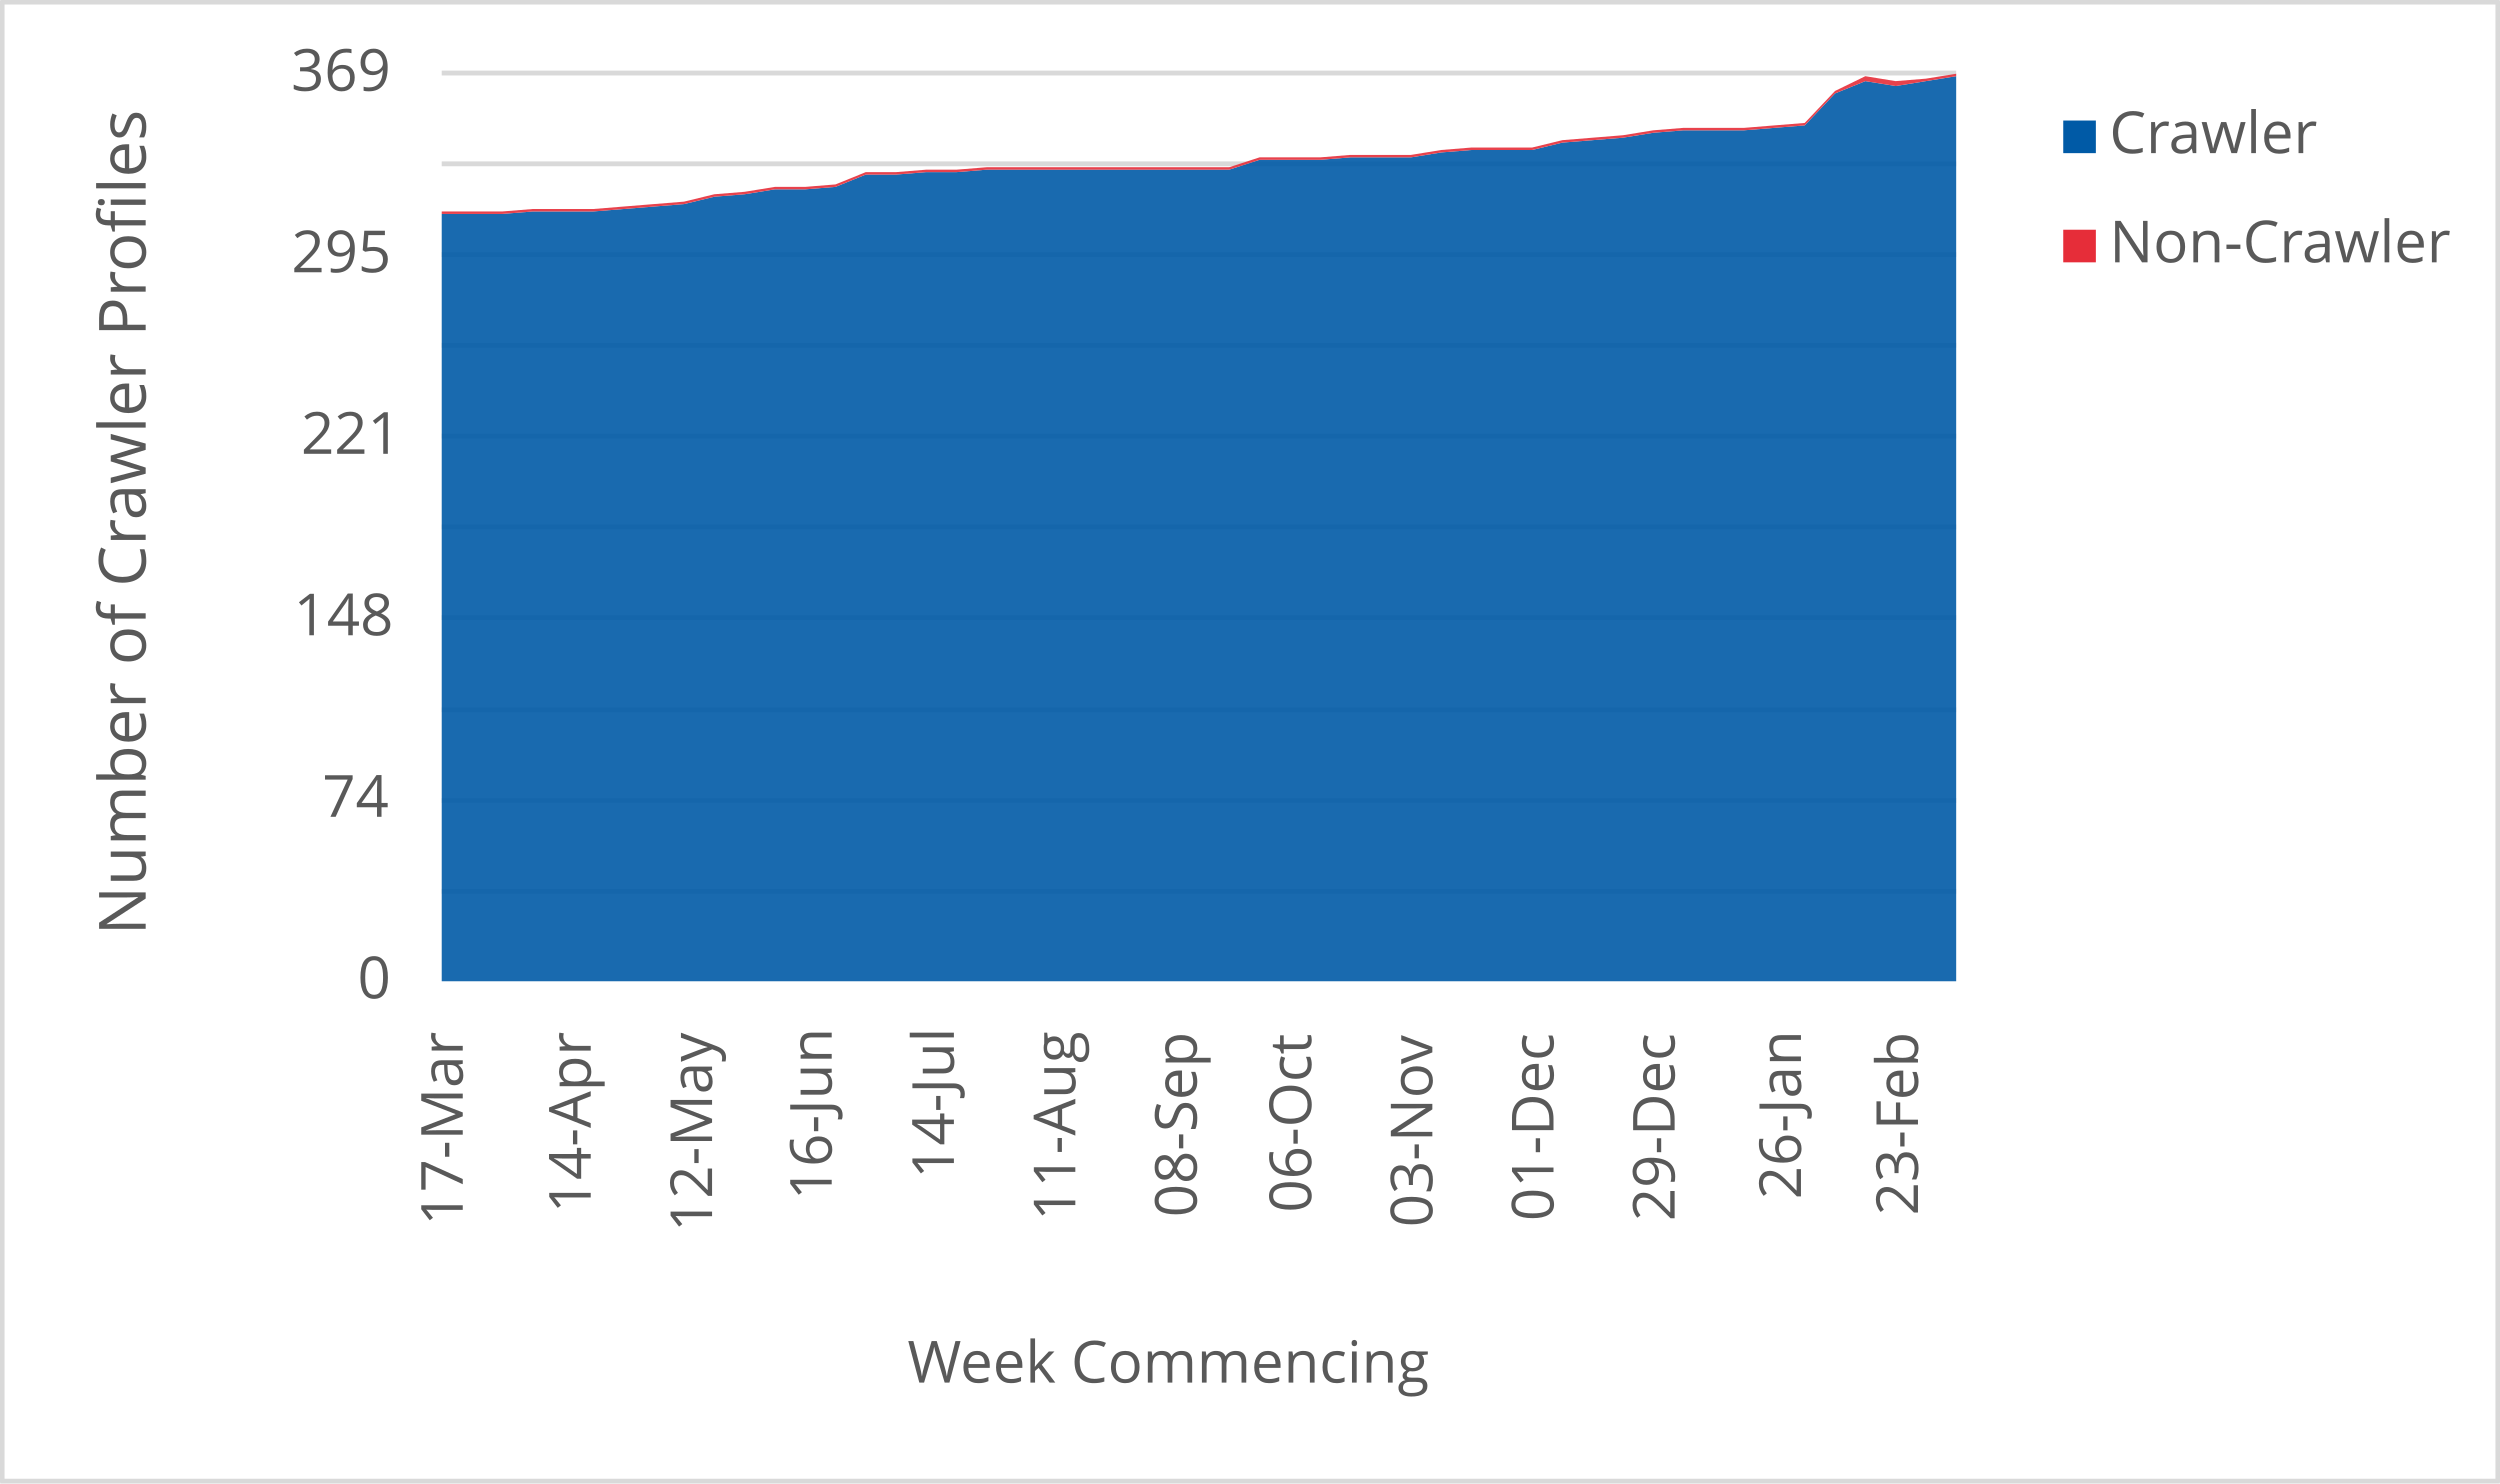
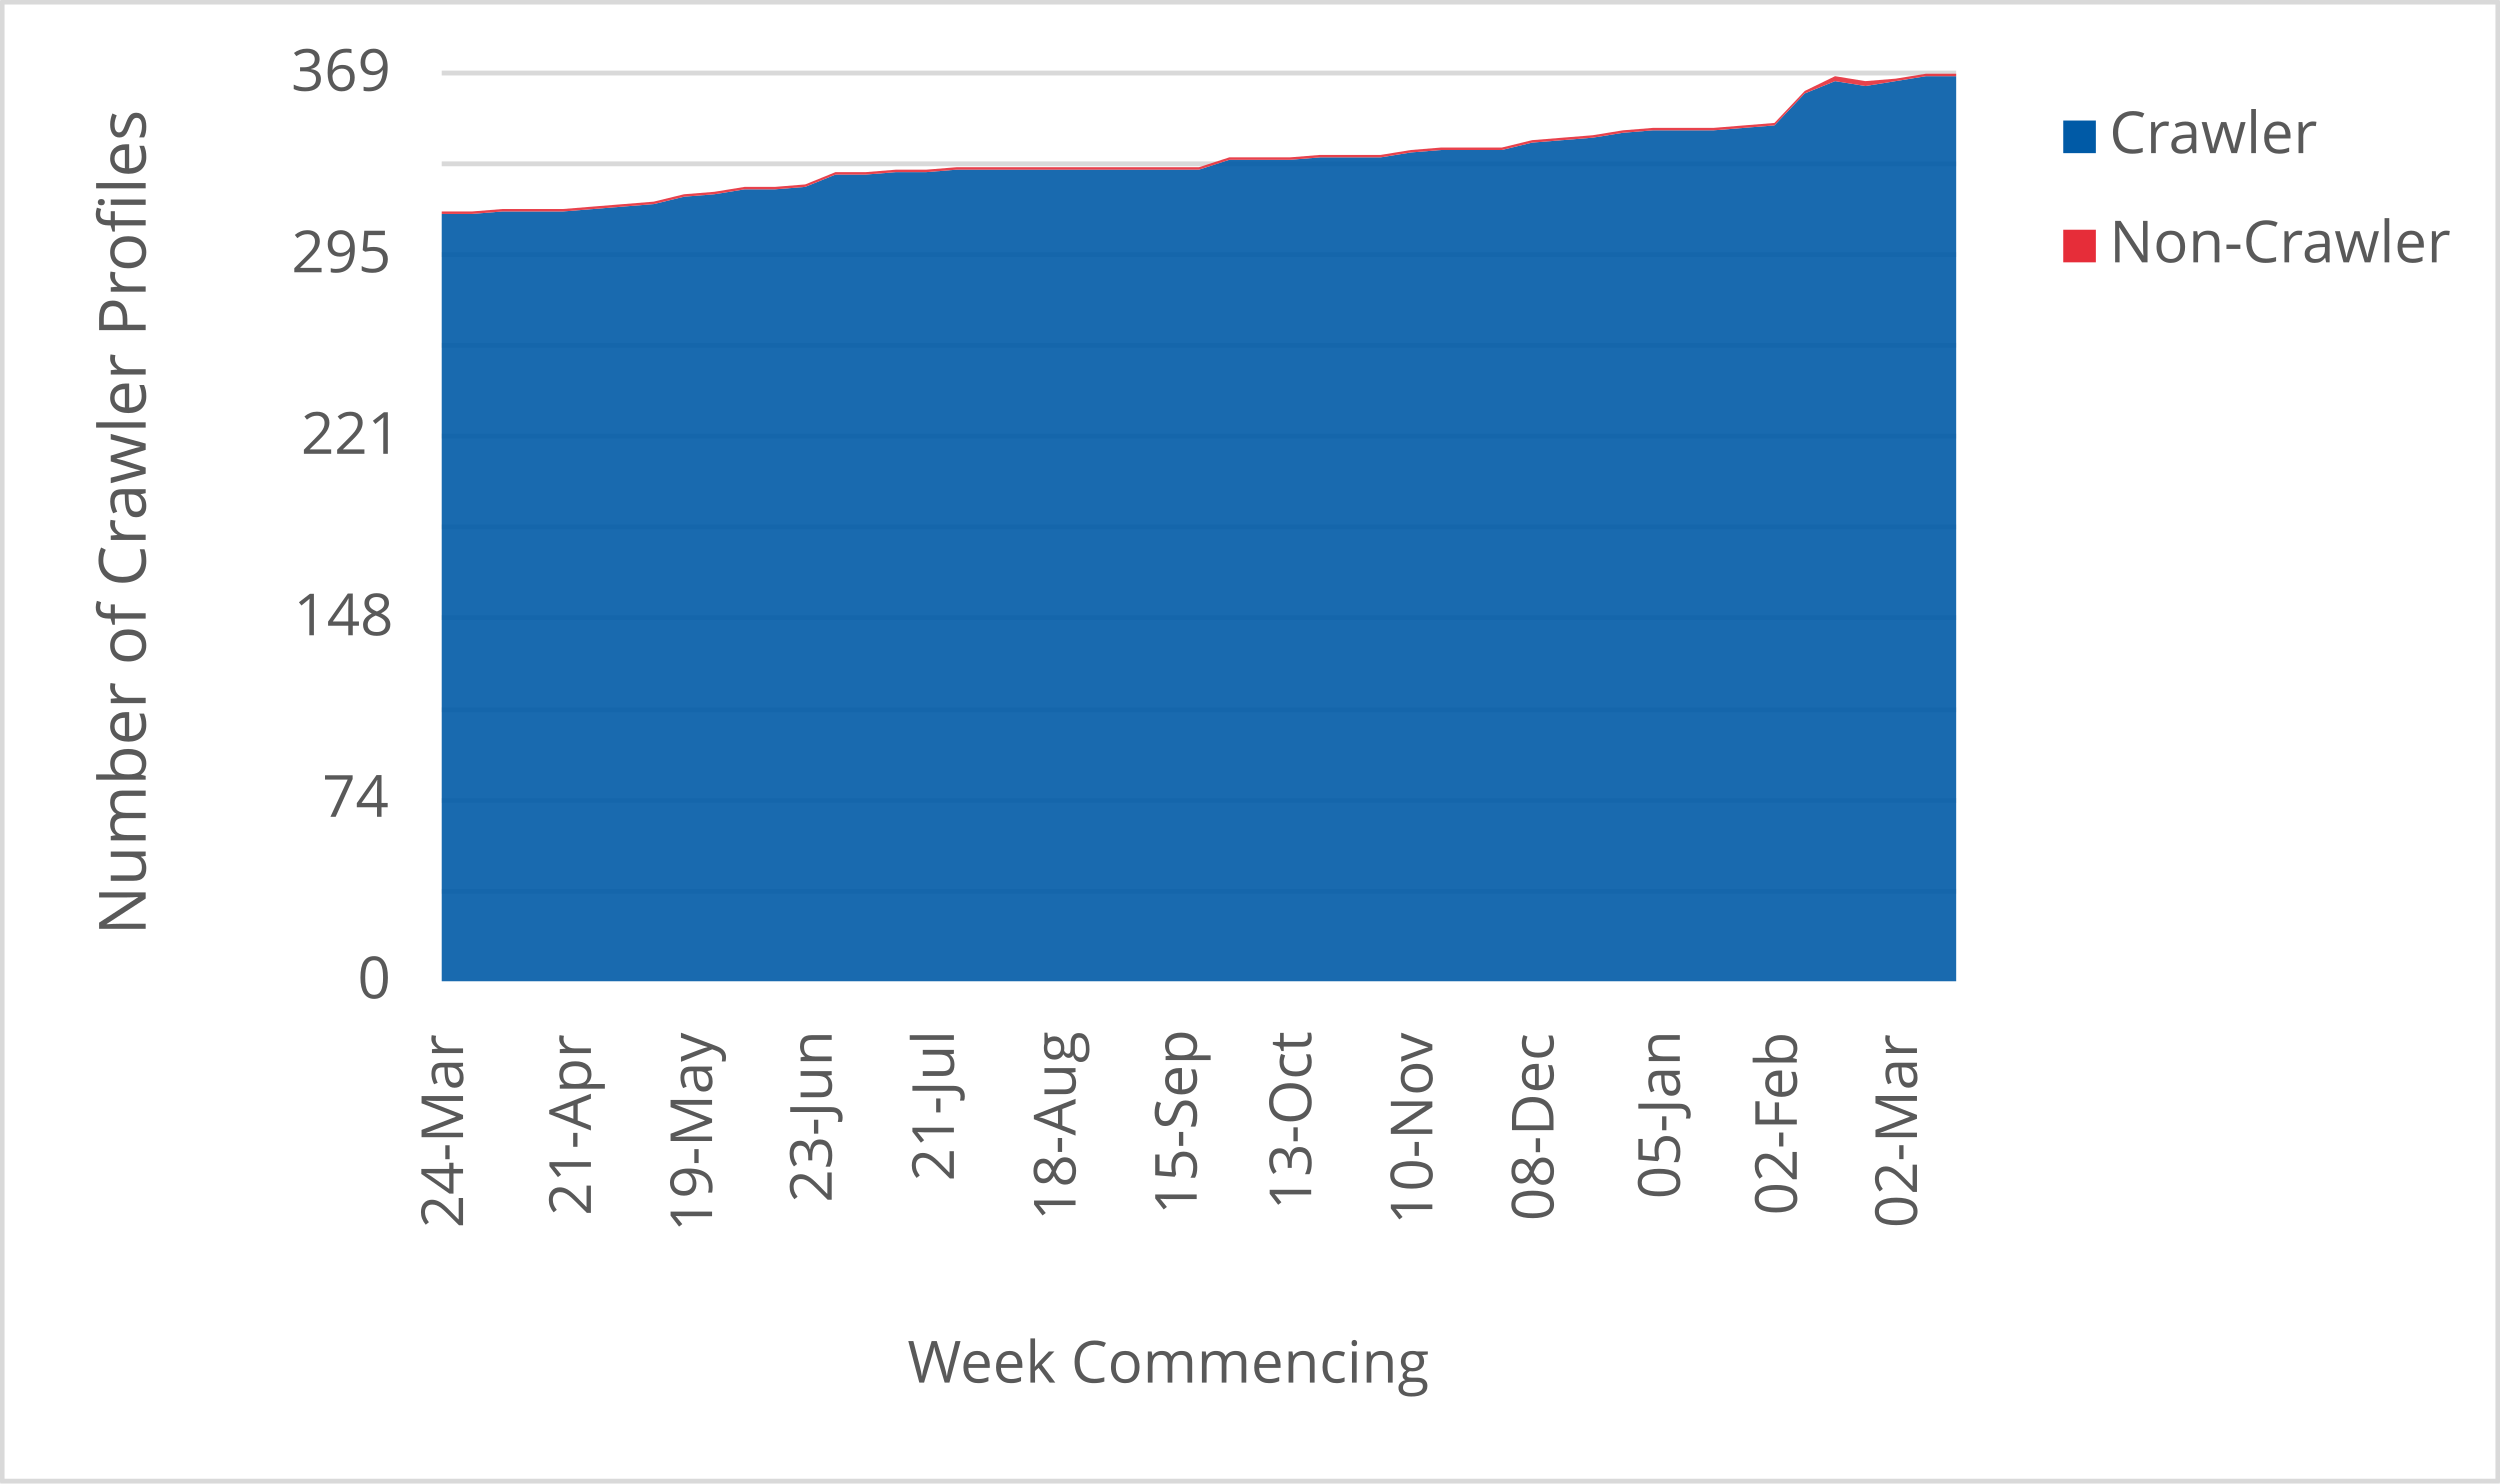
<svg xmlns="http://www.w3.org/2000/svg" width="1763" height="1046" xml:space="preserve" overflow="hidden">
  <defs>
    <clipPath id="clip0">
      <rect x="2917" y="346" width="1763" height="1046" />
    </clipPath>
  </defs>
  <g clip-path="url(#clip0)" transform="translate(-2917 -346)">
    <rect x="2918" y="347" width="1760" height="1043" fill="#FFFFFF" />
    <g>
      <path d="    M3228.5 974.532 4296.5 974.532    M3228.5 910.53 4296.5 910.53    M3228.5 846.528 4296.5 846.528    M3228.5 781.526 4296.5 781.526    M3228.5 717.524 4296.5 717.524    M3228.5 653.522 4296.5 653.522    M3228.5 589.52 4296.5 589.52    M3228.5 525.517 4296.5 525.517    M3228.5 461.515 4296.5 461.515    M3228.5 397.5 4296.5 397.5" stroke="#D9D9D9" stroke-width="3.438" stroke-linejoin="round" stroke-miterlimit="10" fill="none" />
    </g>
    <g>
      <path d="M 1038.5 4296.5 1038.5" stroke="#D9D9D9" stroke-width="3.438" stroke-linejoin="round" stroke-miterlimit="10" fill="none" fill-rule="evenodd" />
    </g>
    <g>
-       <text fill="#595959" font-family="Verdana,Open Sans,DejaVu Sans,sans-serif" font-weight="400" font-size="41" transform="matrix(6.12323e-17 -1 1 6.12323e-17 3243.334 1210.289)">17-Mar</text>
+       <text fill="#595959" font-family="Verdana,Open Sans,DejaVu Sans,sans-serif" font-weight="400" font-size="41" transform="matrix(6.12323e-17 -1 1 6.12323e-17 3243.545 1212.051)">24-Mar</text>
    </g>
    <g>
-       <text fill="#595959" font-family="Verdana,Open Sans,DejaVu Sans,sans-serif" font-weight="400" font-size="41" transform="matrix(6.12323e-17 -1 1 6.12323e-17 3333.579 1201.541)">14-Apr</text>
+       <text fill="#595959" font-family="Verdana,Open Sans,DejaVu Sans,sans-serif" font-weight="400" font-size="41" transform="matrix(6.12323e-17 -1 1 6.12323e-17 3333.709 1203.302)">21-Apr</text>
    </g>
    <g>
-       <text fill="#595959" font-family="Verdana,Open Sans,DejaVu Sans,sans-serif" font-weight="400" font-size="41" transform="matrix(6.12323e-17 -1 1 6.12323e-17 3419.149 1214.753)">12-May</text>
+       <text fill="#595959" font-family="Verdana,Open Sans,DejaVu Sans,sans-serif" font-weight="400" font-size="41" transform="matrix(6.12323e-17 -1 1 6.12323e-17 3419.149 1214.753)">19-May</text>
    </g>
    <g>
-       <text fill="#595959" font-family="Verdana,Open Sans,DejaVu Sans,sans-serif" font-weight="400" font-size="41" transform="matrix(6.12323e-17 -1 1 6.12323e-17 3503.518 1192.291)">16-Jun</text>
+       <text fill="#595959" font-family="Verdana,Open Sans,DejaVu Sans,sans-serif" font-weight="400" font-size="41" transform="matrix(6.12323e-17 -1 1 6.12323e-17 3503.518 1194.053)">23-Jun</text>
    </g>
    <g>
-       <text fill="#595959" font-family="Verdana,Open Sans,DejaVu Sans,sans-serif" font-weight="400" font-size="41" transform="matrix(6.12323e-17 -1 1 6.12323e-17 3589.689 1177.277)">14-Jul</text>
+       <text fill="#595959" font-family="Verdana,Open Sans,DejaVu Sans,sans-serif" font-weight="400" font-size="41" transform="matrix(6.12323e-17 -1 1 6.12323e-17 3589.689 1179.039)">21-Jul</text>
    </g>
    <g>
-       <text fill="#595959" font-family="Verdana,Open Sans,DejaVu Sans,sans-serif" font-weight="400" font-size="41" transform="matrix(6.12323e-17 -1 1 6.12323e-17 3675.319 1206.906)">11-Aug</text>
+       <text fill="#595959" font-family="Verdana,Open Sans,DejaVu Sans,sans-serif" font-weight="400" font-size="41" transform="matrix(6.12323e-17 -1 1 6.12323e-17 3675.469 1206.906)">18-Aug</text>
    </g>
    <g>
-       <text fill="#595959" font-family="Verdana,Open Sans,DejaVu Sans,sans-serif" font-weight="400" font-size="41" transform="matrix(6.12323e-17 -1 1 6.12323e-17 3760.929 1204.383)">08-Sep</text>
+       <text fill="#595959" font-family="Verdana,Open Sans,DejaVu Sans,sans-serif" font-weight="400" font-size="41" transform="matrix(6.12323e-17 -1 1 6.12323e-17 3760.909 1202.662)">15-Sep</text>
    </g>
    <g>
-       <text fill="#595959" font-family="Verdana,Open Sans,DejaVu Sans,sans-serif" font-weight="400" font-size="41" transform="matrix(6.12323e-17 -1 1 6.12323e-17 3841.645 1201.1)">06-Oct</text>
+       <text fill="#595959" font-family="Verdana,Open Sans,DejaVu Sans,sans-serif" font-weight="400" font-size="41" transform="matrix(6.12323e-17 -1 1 6.12323e-17 3841.645 1199.378)">13-Oct</text>
    </g>
    <g>
-       <text fill="#595959" font-family="Verdana,Open Sans,DejaVu Sans,sans-serif" font-weight="400" font-size="41" transform="matrix(6.12323e-17 -1 1 6.12323e-17 3927.085 1211.43)">03-Nov</text>
+       <text fill="#595959" font-family="Verdana,Open Sans,DejaVu Sans,sans-serif" font-weight="400" font-size="41" transform="matrix(6.12323e-17 -1 1 6.12323e-17 3927.085 1209.708)">10-Nov</text>
    </g>
    <g>
-       <text fill="#595959" font-family="Verdana,Open Sans,DejaVu Sans,sans-serif" font-weight="400" font-size="41" transform="matrix(6.12323e-17 -1 1 6.12323e-17 4012.525 1207.086)">01-Dec</text>
+       <text fill="#595959" font-family="Verdana,Open Sans,DejaVu Sans,sans-serif" font-weight="400" font-size="41" transform="matrix(6.12323e-17 -1 1 6.12323e-17 4012.525 1207.086)">08-Dec</text>
    </g>
    <g>
-       <text fill="#595959" font-family="Verdana,Open Sans,DejaVu Sans,sans-serif" font-weight="400" font-size="41" transform="matrix(6.12323e-17 -1 1 6.12323e-17 4097.945 1207.126)">29-Dec</text>
+       <text fill="#595959" font-family="Verdana,Open Sans,DejaVu Sans,sans-serif" font-weight="400" font-size="41" transform="matrix(6.12323e-17 -1 1 6.12323e-17 4101.618 1191.651)">05-Jan</text>
    </g>
    <g>
-       <text fill="#595959" font-family="Verdana,Open Sans,DejaVu Sans,sans-serif" font-weight="400" font-size="41" transform="matrix(6.12323e-17 -1 1 6.12323e-17 4187.038 1191.691)">26-Jan</text>
+       <text fill="#595959" font-family="Verdana,Open Sans,DejaVu Sans,sans-serif" font-weight="400" font-size="41" transform="matrix(6.12323e-17 -1 1 6.12323e-17 4184.115 1203.042)">02-Feb</text>
    </g>
    <g>
-       <text fill="#595959" font-family="Verdana,Open Sans,DejaVu Sans,sans-serif" font-weight="400" font-size="41" transform="matrix(6.12323e-17 -1 1 6.12323e-17 4269.555 1203.082)">23-Feb</text>
+       <text fill="#595959" font-family="Verdana,Open Sans,DejaVu Sans,sans-serif" font-weight="400" font-size="41" transform="matrix(6.12323e-17 -1 1 6.12323e-17 4268.845 1212.011)">02-Mar</text>
    </g>
    <g>
      <text fill="#595959" font-family="Verdana,Open Sans,DejaVu Sans,sans-serif" font-weight="400" font-size="41" transform="matrix(1 0 0 1 3169.141 1050)">0</text>
    </g>
    <g>
      <text fill="#595959" font-family="Verdana,Open Sans,DejaVu Sans,sans-serif" font-weight="400" font-size="41" transform="matrix(1 0 0 1 3144.317 922)">74</text>
    </g>
    <g>
      <text fill="#595959" font-family="Verdana,Open Sans,DejaVu Sans,sans-serif" font-weight="400" font-size="41" transform="matrix(1 0 0 1 3124.057 794)">148</text>
    </g>
    <g>
      <text fill="#595959" font-family="Verdana,Open Sans,DejaVu Sans,sans-serif" font-weight="400" font-size="41" transform="matrix(1 0 0 1 3129.302 666)">221</text>
    </g>
    <g>
      <text fill="#595959" font-family="Verdana,Open Sans,DejaVu Sans,sans-serif" font-weight="400" font-size="41" transform="matrix(1 0 0 1 3122.536 538)">295</text>
    </g>
    <g>
      <text fill="#595959" font-family="Verdana,Open Sans,DejaVu Sans,sans-serif" font-weight="400" font-size="41" transform="matrix(1 0 0 1 3122.255 410)">369</text>
    </g>
    <g>
      <text fill="#595959" font-family="Verdana,Open Sans,DejaVu Sans,sans-serif" font-weight="400" font-size="41" transform="matrix(1 0 0 1 3556.971 1321)">Week Commencing</text>
    </g>
    <g>
      <text fill="#595959" font-family="Verdana,Open Sans,DejaVu Sans,sans-serif" font-weight="400" font-size="46" transform="matrix(6.12323e-17 -1 1 6.12323e-17 3019.73 1005.486)">Number of Crawler Profiles</text>
    </g>
    <rect x="2918.5" y="347.5" width="1760" height="1043" stroke="#D9D9D9" stroke-width="3.438" stroke-linejoin="round" stroke-miterlimit="10" fill="none" />
    <g>
-       <path d="M3228.5 1038 3249.86 1038 3271.22 1038 3292.58 1038 3313.94 1038 3335.3 1038 3356.66 1038 3378.02 1038 3399.38 1038 3420.74 1038 3442.1 1038 3463.46 1038 3484.82 1038 3506.18 1038 3527.54 1038 3548.9 1038 3570.26 1038 3591.62 1038 3612.98 1038 3634.34 1038 3655.7 1038 3677.06 1038 3698.42 1038 3719.78 1038 3741.14 1038 3762.5 1038 3783.86 1038 3805.22 1038 3826.58 1038 3847.94 1038 3869.3 1038 3890.66 1038 3912.02 1038 3933.38 1038 3954.74 1038 3976.1 1038 3997.46 1038 4018.82 1038 4040.18 1038 4061.54 1038 4082.9 1038 4104.26 1038 4125.62 1038 4146.98 1038 4168.34 1038 4189.7 1038 4211.06 1038 4232.42 1038 4253.78 1038 4275.14 1038 4296.5 1038 4296.5 399.734 4275.14 403.203 4253.78 406.672 4232.42 403.203 4211.06 411.875 4189.7 434.423 4168.34 436.157 4146.98 437.892 4125.62 437.892 4104.26 437.892 4082.9 439.626 4061.54 443.095 4040.18 444.829 4018.82 446.564 3997.46 451.767 3976.1 451.767 3954.74 451.767 3933.38 453.501 3912.02 456.97 3890.66 456.97 3869.3 456.97 3847.94 458.705 3826.58 458.705 3805.22 458.705 3783.86 465.642 3762.5 465.642 3741.14 465.642 3719.78 465.642 3698.42 465.642 3677.06 465.642 3655.7 465.642 3634.34 465.642 3612.98 465.642 3591.62 467.377 3570.26 467.377 3548.9 469.111 3527.54 469.111 3506.18 477.783 3484.82 479.518 3463.46 479.518 3442.1 482.986 3420.74 484.721 3399.38 489.924 3378.02 491.659 3356.66 493.393 3335.3 495.127 3313.94 495.127 3292.58 495.127 3271.22 496.862 3249.86 496.862 3228.5 496.862 3228.5 1038Z" fill="#005aa6" opacity="0.9" />
+       <path d="M3228.5 1038 3249.86 1038 3271.22 1038 3292.58 1038 3313.94 1038 3335.3 1038 3356.66 1038 3378.02 1038 3399.38 1038 3420.74 1038 3442.1 1038 3463.46 1038 3484.82 1038 3506.18 1038 3527.54 1038 3548.9 1038 3570.26 1038 3591.62 1038 3612.98 1038 3634.34 1038 3655.7 1038 3677.06 1038 3698.42 1038 3719.78 1038 3741.14 1038 3762.5 1038 3783.86 1038 3805.22 1038 3826.58 1038 3847.94 1038 3869.3 1038 3890.66 1038 3912.02 1038 3933.38 1038 3954.74 1038 3976.1 1038 3997.46 1038 4018.82 1038 4040.18 1038 4061.54 1038 4082.9 1038 4104.26 1038 4125.62 1038 4146.98 1038 4168.34 1038 4189.7 1038 4211.06 1038 4232.42 1038 4253.78 1038 4275.14 1038 4296.5 1038 4296.5 399.734 4275.14 399.734 4253.78 403.203 4232.42 406.672 4211.06 403.203 4189.7 411.875 4168.34 434.423 4146.98 436.157 4125.62 437.892 4104.26 437.892 4082.9 437.892 4061.54 439.626 4040.18 443.095 4018.82 444.829 3997.46 446.564 3976.1 451.767 3954.74 451.767 3933.38 451.767 3912.02 453.501 3890.66 456.97 3869.3 456.97 3847.94 456.97 3826.58 458.705 3805.22 458.705 3783.86 458.705 3762.5 465.642 3741.14 465.642 3719.78 465.642 3698.42 465.642 3677.06 465.642 3655.7 465.642 3634.34 465.642 3612.98 465.642 3591.62 465.642 3570.26 467.377 3548.9 467.377 3527.54 469.111 3506.18 469.111 3484.82 477.783 3463.46 479.518 3442.1 479.518 3420.74 482.986 3399.38 484.721 3378.02 489.924 3356.66 491.659 3335.3 493.393 3313.94 495.127 3292.58 495.127 3271.22 495.127 3249.86 496.862 3228.5 496.862 3228.5 1038Z" fill="#005aa6" opacity="0.9" />
    </g>
    <g>
-       <path d="M3228.5 496.862 3249.86 496.862 3271.22 496.862 3292.58 495.127 3313.94 495.127 3335.3 495.127 3356.66 493.393 3378.02 491.659 3399.38 489.924 3420.74 484.721 3442.1 482.986 3463.46 479.518 3484.82 479.518 3506.18 477.783 3527.54 469.111 3548.9 469.111 3570.26 467.377 3591.62 467.377 3612.98 465.642 3634.34 465.642 3655.7 465.642 3677.06 465.642 3698.42 465.642 3719.78 465.642 3741.14 465.642 3762.5 465.642 3783.86 465.642 3805.22 458.705 3826.58 458.705 3847.94 458.705 3869.3 456.97 3890.66 456.97 3912.02 456.97 3933.38 453.501 3954.74 451.767 3976.1 451.767 3997.46 451.767 4018.82 446.564 4040.18 444.829 4061.54 443.095 4082.9 439.626 4104.26 437.892 4125.62 437.892 4146.98 437.892 4168.34 436.157 4189.7 434.423 4211.06 411.875 4232.42 403.203 4253.78 406.672 4275.14 403.203 4296.5 399.734 4296.5 398 4275.14 401.469 4253.78 403.203 4232.42 399.734 4211.06 410.141 4189.7 432.688 4168.34 434.423 4146.98 436.157 4125.62 436.157 4104.26 436.157 4082.9 437.892 4061.54 441.36 4040.18 443.095 4018.82 444.829 3997.46 450.033 3976.1 450.033 3954.74 450.033 3933.38 451.767 3912.02 455.236 3890.66 455.236 3869.3 455.236 3847.94 456.97 3826.58 456.97 3805.22 456.97 3783.86 463.908 3762.5 463.908 3741.14 463.908 3719.78 463.908 3698.42 463.908 3677.06 463.908 3655.7 463.908 3634.34 463.908 3612.98 463.908 3591.62 465.642 3570.26 465.642 3548.9 467.377 3527.54 467.377 3506.18 476.049 3484.82 477.783 3463.46 477.783 3442.1 481.252 3420.74 482.986 3399.38 488.19 3378.02 489.924 3356.66 491.659 3335.3 493.393 3313.94 493.393 3292.58 493.393 3271.22 495.127 3249.86 495.127 3228.5 495.127 3228.5 496.862Z" fill="#e62d39" opacity="0.9" />
+       <path d="M3228.5 496.862 3249.86 496.862 3271.22 495.127 3292.58 495.127 3313.94 495.127 3335.3 493.393 3356.66 491.659 3378.02 489.924 3399.38 484.721 3420.74 482.986 3442.1 479.518 3463.46 479.518 3484.82 477.783 3506.18 469.111 3527.54 469.111 3548.9 467.377 3570.26 467.377 3591.62 465.642 3612.98 465.642 3634.34 465.642 3655.7 465.642 3677.06 465.642 3698.42 465.642 3719.78 465.642 3741.14 465.642 3762.5 465.642 3783.86 458.705 3805.22 458.705 3826.58 458.705 3847.94 456.97 3869.3 456.97 3890.66 456.97 3912.02 453.501 3933.38 451.767 3954.74 451.767 3976.1 451.767 3997.46 446.564 4018.82 444.829 4040.18 443.095 4061.54 439.626 4082.9 437.892 4104.26 437.892 4125.62 437.892 4146.98 436.157 4168.34 434.423 4189.7 411.875 4211.06 403.203 4232.42 406.672 4253.78 403.203 4275.14 399.734 4296.5 399.734 4296.5 398 4275.14 398 4253.78 401.469 4232.42 403.203 4211.06 399.734 4189.7 410.141 4168.34 432.688 4146.98 434.423 4125.62 436.157 4104.26 436.157 4082.9 436.157 4061.54 437.892 4040.18 441.36 4018.82 443.095 3997.46 444.829 3976.1 450.033 3954.74 450.033 3933.38 450.033 3912.02 451.767 3890.66 455.236 3869.3 455.236 3847.94 455.236 3826.58 456.97 3805.22 456.97 3783.86 456.97 3762.5 463.908 3741.14 463.908 3719.78 463.908 3698.42 463.908 3677.06 463.908 3655.7 463.908 3634.34 463.908 3612.98 463.908 3591.62 463.908 3570.26 465.642 3548.9 465.642 3527.54 467.377 3506.18 467.377 3484.82 476.049 3463.46 477.783 3442.1 477.783 3420.74 481.252 3399.38 482.986 3378.02 488.19 3356.66 489.924 3335.3 491.659 3313.94 493.393 3292.58 493.393 3271.22 493.393 3249.86 495.127 3228.5 495.127 3228.5 496.862Z" fill="#e62d39" opacity="0.9" />
    </g>
    <g>
      <rect x="4372" y="431" width="23" height="23" fill="#005aa6" />
    </g>
    <g>
      <text fill="#595959" font-family="Verdana,Open Sans,DejaVu Sans,sans-serif" font-weight="400" font-size="41" transform="matrix(1 0 0 1 4404.56 454)">Crawler</text>
    </g>
    <g>
      <rect x="4372" y="508" width="23" height="23" fill="#e62d39" />
    </g>
    <g>
      <text fill="#595959" font-family="Verdana,Open Sans,DejaVu Sans,sans-serif" font-weight="400" font-size="41" transform="matrix(1 0 0 1 4404.56 531)">Non-Crawler</text>
    </g>
  </g>
</svg>
